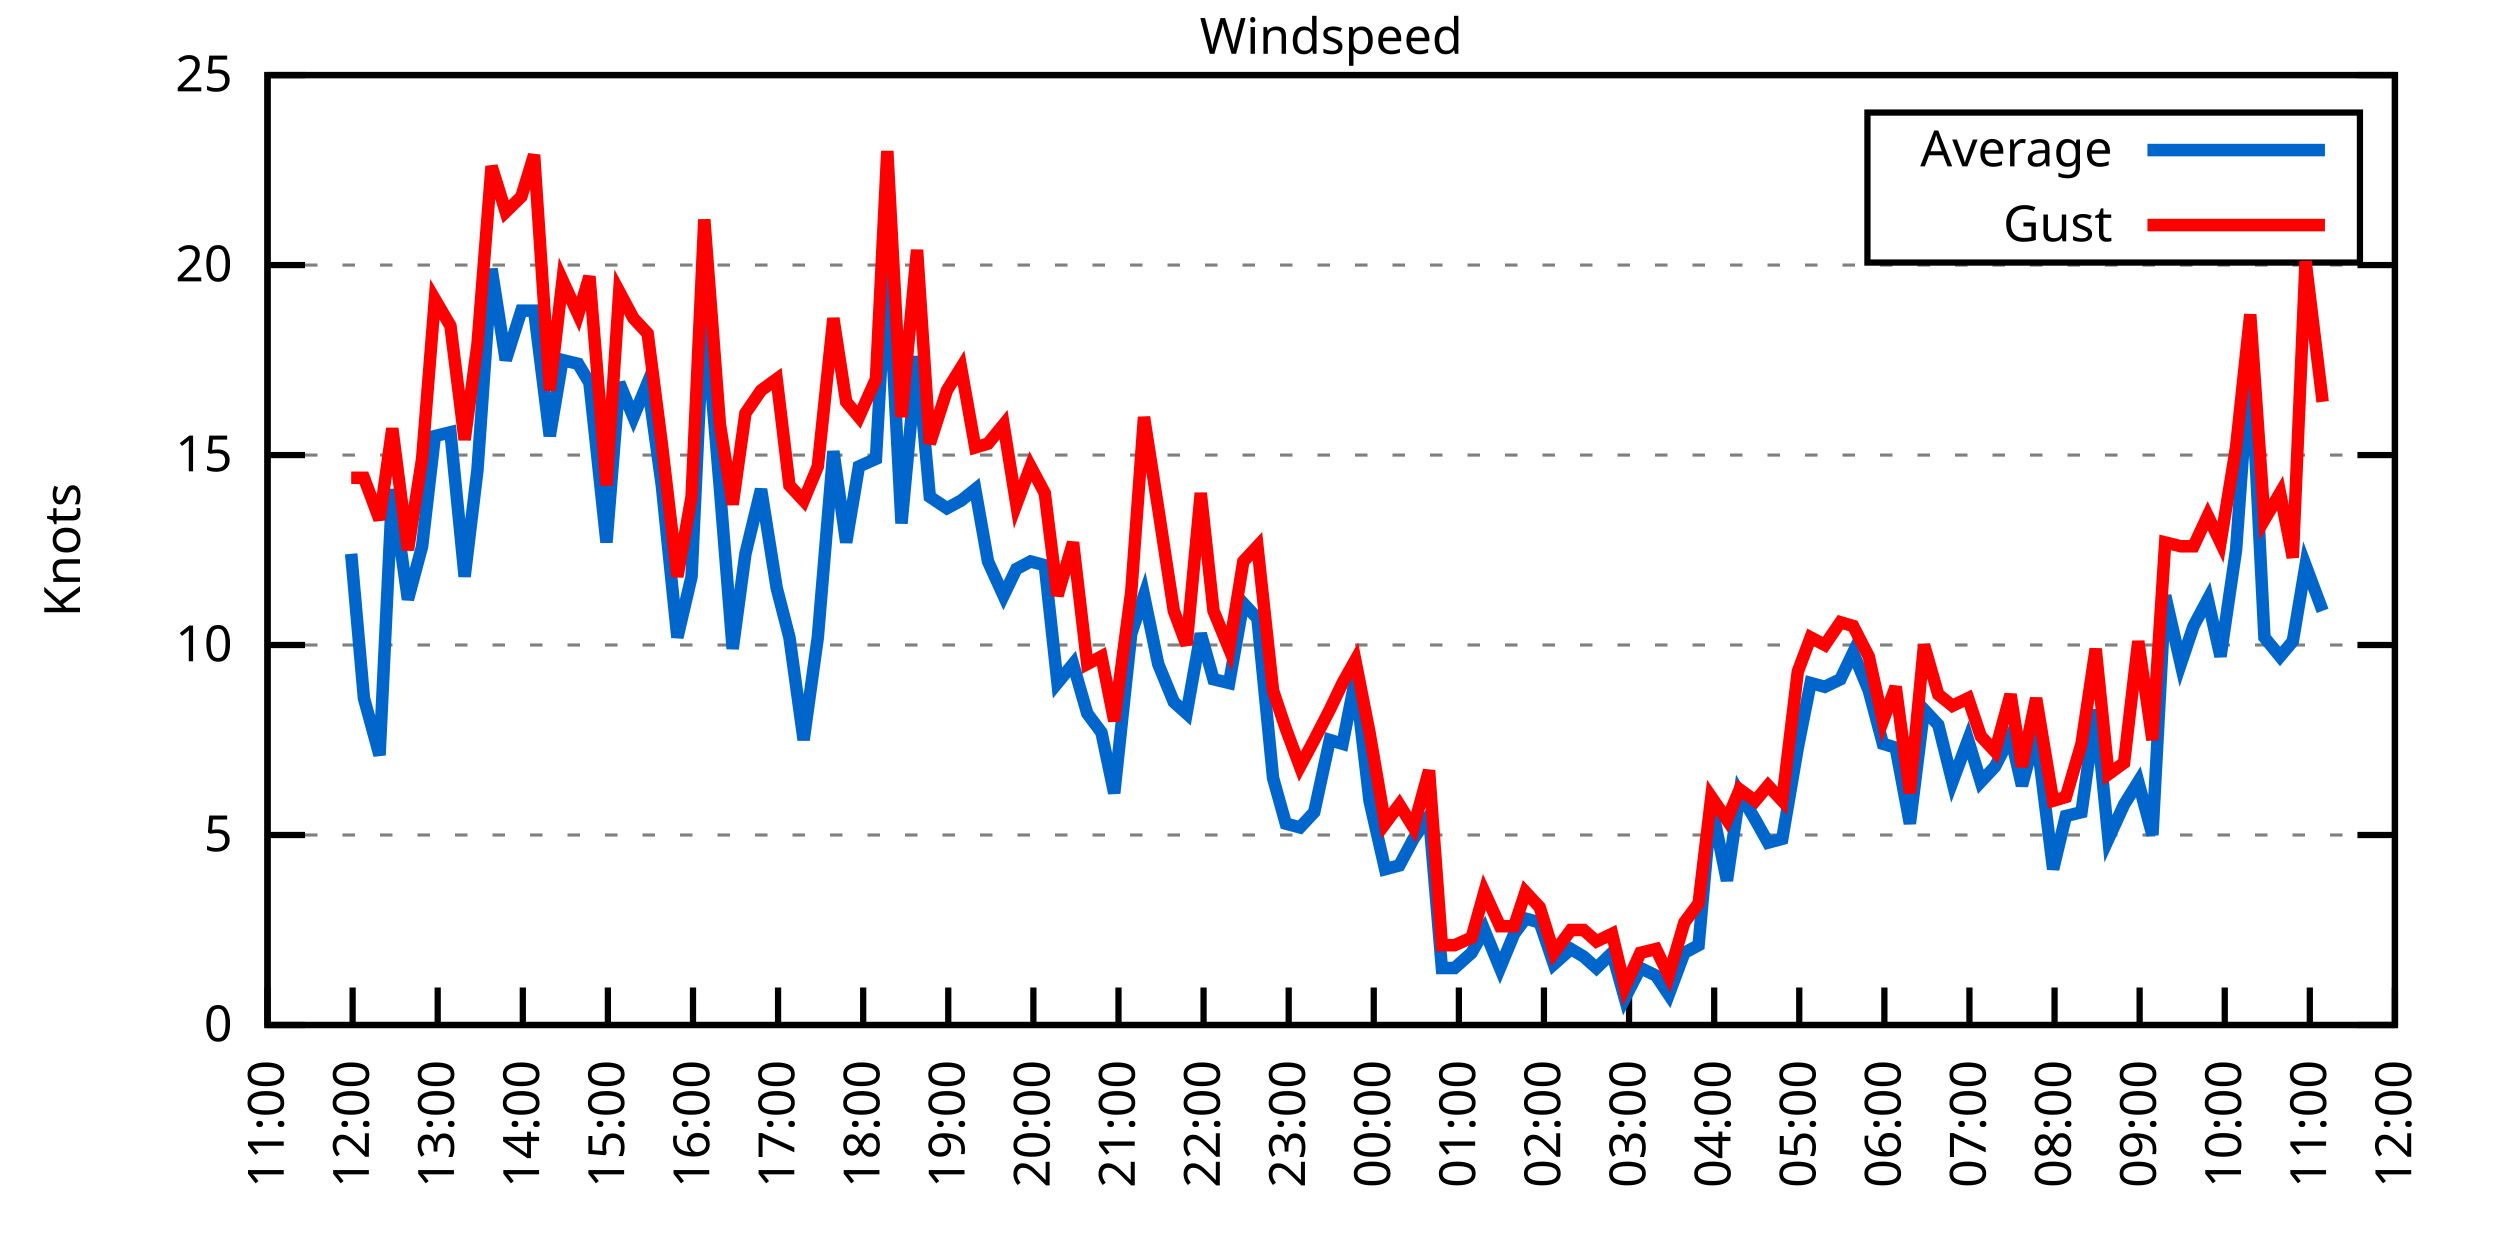
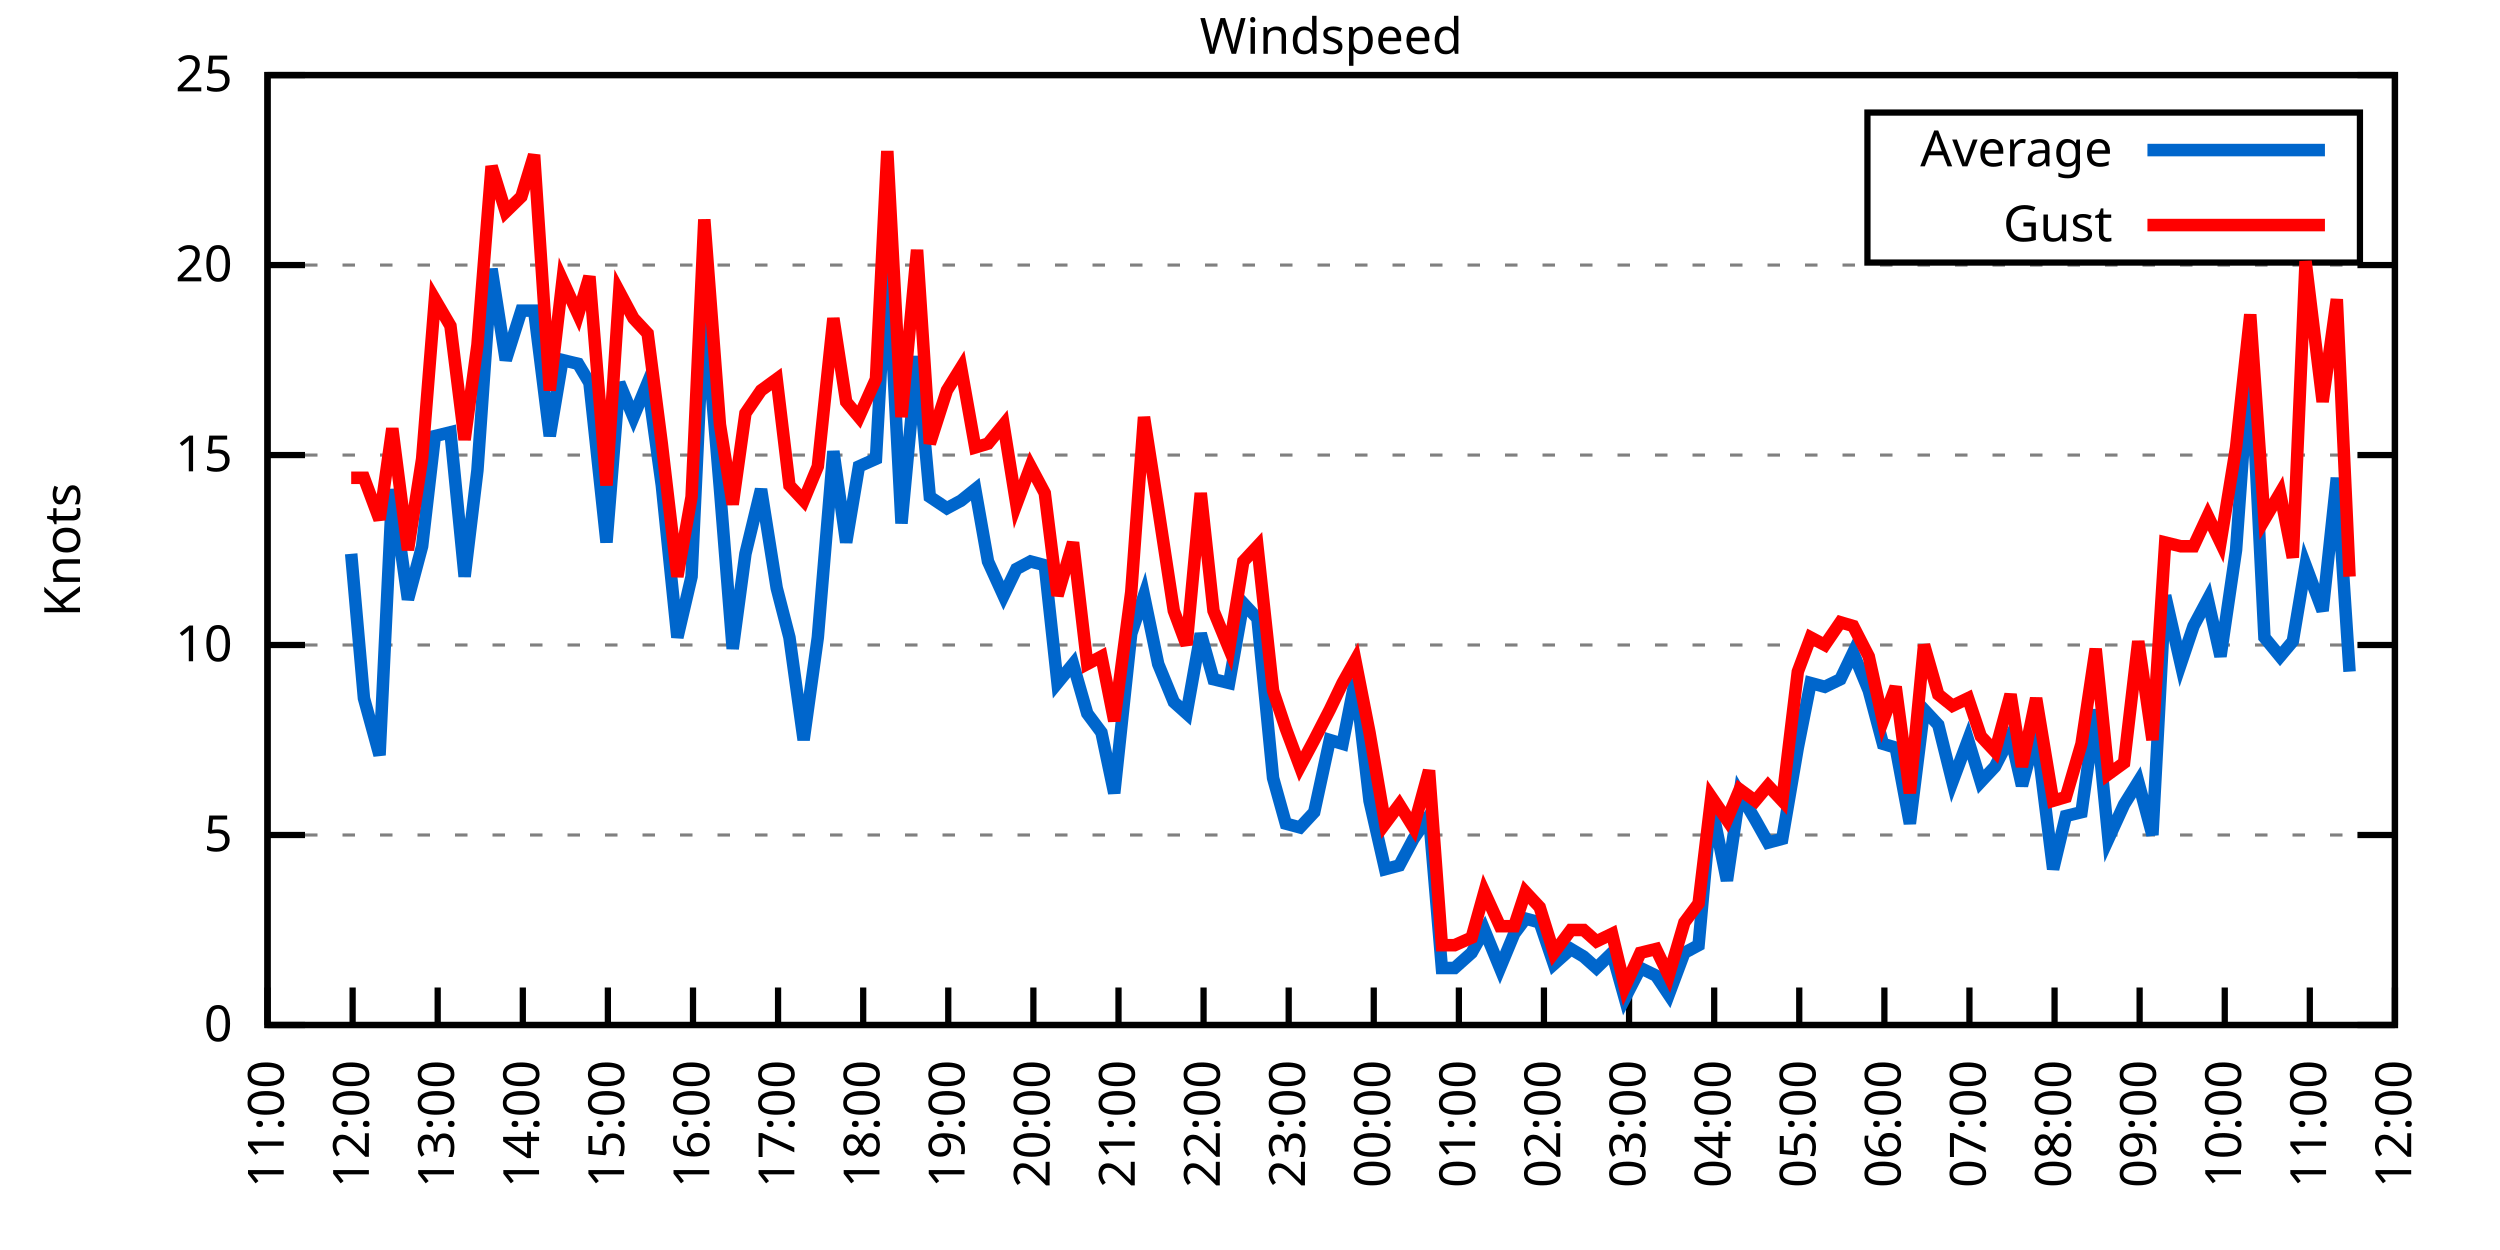
<svg xmlns="http://www.w3.org/2000/svg" xmlns:xlink="http://www.w3.org/1999/xlink" width="400" height="200" viewBox="0 0 400 200">
  <g id="gnuplot_canvas">
    <rect x="0" y="0" width="400" height="200" fill="none" />
    <defs>
      <circle id="gpDot" r="0.5" stroke-width="0.5" stroke="currentColor" />
      <path id="gpPt0" stroke-width="0.333" stroke="currentColor" d="M-1,0 h2 M0,-1 v2" />
      <path id="gpPt1" stroke-width="0.333" stroke="currentColor" d="M-1,-1 L1,1 M1,-1 L-1,1" />
      <path id="gpPt2" stroke-width="0.333" stroke="currentColor" d="M-1,0 L1,0 M0,-1 L0,1 M-1,-1 L1,1 M-1,1 L1,-1" />
      <rect id="gpPt3" stroke-width="0.333" stroke="currentColor" x="-1" y="-1" width="2" height="2" />
      <rect id="gpPt4" stroke-width="0.333" stroke="currentColor" fill="currentColor" x="-1" y="-1" width="2" height="2" />
      <circle id="gpPt5" stroke-width="0.333" stroke="currentColor" cx="0" cy="0" r="1" />
      <use xlink:href="#gpPt5" id="gpPt6" fill="currentColor" stroke="none" />
      <path id="gpPt7" stroke-width="0.333" stroke="currentColor" d="M0,-1.33 L-1.33,0.67 L1.33,0.67 z" />
      <use xlink:href="#gpPt7" id="gpPt8" fill="currentColor" stroke="none" />
      <use xlink:href="#gpPt7" id="gpPt9" stroke="currentColor" transform="rotate(180)" />
      <use xlink:href="#gpPt9" id="gpPt10" fill="currentColor" stroke="none" />
      <use xlink:href="#gpPt3" id="gpPt11" stroke="currentColor" transform="rotate(45)" />
      <use xlink:href="#gpPt11" id="gpPt12" fill="currentColor" stroke="none" />
      <path id="gpPt13" stroke-width="0.333" stroke="currentColor" d="M0,1.330 L1.265,0.411 L0.782,-1.067 L-0.782,-1.076 L-1.265,0.411 z" />
      <use xlink:href="#gpPt13" id="gpPt14" fill="currentColor" stroke="none" />
      <filter id="textbox" filterUnits="objectBoundingBox" x="0" y="0" height="1" width="1">
        <feFlood flood-color="white" flood-opacity="1" result="bgnd" />
        <feComposite in="SourceGraphic" in2="bgnd" operator="atop" />
      </filter>
      <filter id="greybox" filterUnits="objectBoundingBox" x="0" y="0" height="1" width="1">
        <feFlood flood-color="lightgrey" flood-opacity="1" result="grey" />
        <feComposite in="SourceGraphic" in2="grey" operator="atop" />
      </filter>
    </defs>
    <g fill="none" color="white" stroke="currentColor" stroke-width="1.00" stroke-linecap="butt" stroke-linejoin="miter">
</g>
    <g fill="none" color="black" stroke="currentColor" stroke-width="1.00" stroke-linecap="butt" stroke-linejoin="miter">
      <g stroke="none" shape-rendering="crispEdges">
        <polygon fill="rgb(255, 255, 255)" points="42.80,164.00 383.18,164.00 383.18,12.02 42.80,12.02 " />
      </g>
    </g>
    <g fill="none" color="black" stroke="currentColor" stroke-width="1.00" stroke-linecap="butt" stroke-linejoin="miter">
</g>
    <g fill="none" color="black" stroke="black" stroke-width="0.50" stroke-linecap="butt" stroke-linejoin="miter">
</g>
    <g fill="none" color="gray" stroke="currentColor" stroke-width="0.50" stroke-linecap="butt" stroke-linejoin="miter">
      <path stroke="gray" stroke-dasharray="2,4" class="gridline" d="M42.80,164.00 L383.19,164.00  " />
    </g>
    <g fill="none" color="gray" stroke="gray" stroke-width="1.00" stroke-linecap="butt" stroke-linejoin="miter">
</g>
    <g fill="none" color="black" stroke="currentColor" stroke-width="1.00" stroke-linecap="butt" stroke-linejoin="miter">
      <path stroke="black" d="M42.80,164.00 L48.80,164.00 M383.19,164.00 L377.19,164.00  " />
      <g transform="translate(37.20,166.60)" stroke="none" fill="black" font-family="Sans" font-size="8.00" text-anchor="end">
        <text>
          <tspan font-family="Sans"> 0</tspan>
        </text>
      </g>
    </g>
    <g fill="none" color="black" stroke="currentColor" stroke-width="1.00" stroke-linecap="butt" stroke-linejoin="miter">
</g>
    <g fill="none" color="black" stroke="black" stroke-width="0.50" stroke-linecap="butt" stroke-linejoin="miter">
</g>
    <g fill="none" color="gray" stroke="currentColor" stroke-width="0.50" stroke-linecap="butt" stroke-linejoin="miter">
      <path stroke="gray" stroke-dasharray="2,4" class="gridline" d="M42.80,133.60 L383.19,133.60  " />
    </g>
    <g fill="none" color="gray" stroke="gray" stroke-width="1.00" stroke-linecap="butt" stroke-linejoin="miter">
</g>
    <g fill="none" color="black" stroke="currentColor" stroke-width="1.00" stroke-linecap="butt" stroke-linejoin="miter">
      <path stroke="black" d="M42.80,133.60 L48.80,133.60 M383.19,133.60 L377.19,133.60  " />
      <g transform="translate(37.20,136.20)" stroke="none" fill="black" font-family="Sans" font-size="8.00" text-anchor="end">
        <text>
          <tspan font-family="Sans"> 5</tspan>
        </text>
      </g>
    </g>
    <g fill="none" color="black" stroke="currentColor" stroke-width="1.00" stroke-linecap="butt" stroke-linejoin="miter">
</g>
    <g fill="none" color="black" stroke="black" stroke-width="0.50" stroke-linecap="butt" stroke-linejoin="miter">
</g>
    <g fill="none" color="gray" stroke="currentColor" stroke-width="0.50" stroke-linecap="butt" stroke-linejoin="miter">
      <path stroke="gray" stroke-dasharray="2,4" class="gridline" d="M42.80,103.20 L383.19,103.20  " />
    </g>
    <g fill="none" color="gray" stroke="gray" stroke-width="1.00" stroke-linecap="butt" stroke-linejoin="miter">
</g>
    <g fill="none" color="black" stroke="currentColor" stroke-width="1.00" stroke-linecap="butt" stroke-linejoin="miter">
      <path stroke="black" d="M42.80,103.20 L48.80,103.20 M383.19,103.20 L377.19,103.20  " />
      <g transform="translate(37.20,105.80)" stroke="none" fill="black" font-family="Sans" font-size="8.00" text-anchor="end">
        <text>
          <tspan font-family="Sans"> 10</tspan>
        </text>
      </g>
    </g>
    <g fill="none" color="black" stroke="currentColor" stroke-width="1.00" stroke-linecap="butt" stroke-linejoin="miter">
</g>
    <g fill="none" color="black" stroke="black" stroke-width="0.50" stroke-linecap="butt" stroke-linejoin="miter">
</g>
    <g fill="none" color="gray" stroke="currentColor" stroke-width="0.50" stroke-linecap="butt" stroke-linejoin="miter">
      <path stroke="gray" stroke-dasharray="2,4" class="gridline" d="M42.80,72.81 L383.19,72.81  " />
    </g>
    <g fill="none" color="gray" stroke="gray" stroke-width="1.00" stroke-linecap="butt" stroke-linejoin="miter">
</g>
    <g fill="none" color="black" stroke="currentColor" stroke-width="1.00" stroke-linecap="butt" stroke-linejoin="miter">
      <path stroke="black" d="M42.80,72.81 L48.80,72.81 M383.19,72.81 L377.19,72.81  " />
      <g transform="translate(37.20,75.41)" stroke="none" fill="black" font-family="Sans" font-size="8.00" text-anchor="end">
        <text>
          <tspan font-family="Sans"> 15</tspan>
        </text>
      </g>
    </g>
    <g fill="none" color="black" stroke="currentColor" stroke-width="1.00" stroke-linecap="butt" stroke-linejoin="miter">
</g>
    <g fill="none" color="black" stroke="black" stroke-width="0.50" stroke-linecap="butt" stroke-linejoin="miter">
</g>
    <g fill="none" color="gray" stroke="currentColor" stroke-width="0.50" stroke-linecap="butt" stroke-linejoin="miter">
      <path stroke="gray" stroke-dasharray="2,4" class="gridline" d="M42.80,42.41 L383.19,42.41  " />
    </g>
    <g fill="none" color="gray" stroke="gray" stroke-width="1.00" stroke-linecap="butt" stroke-linejoin="miter">
</g>
    <g fill="none" color="black" stroke="currentColor" stroke-width="1.00" stroke-linecap="butt" stroke-linejoin="miter">
      <path stroke="black" d="M42.80,42.41 L48.80,42.41 M383.19,42.41 L377.19,42.41  " />
      <g transform="translate(37.20,45.01)" stroke="none" fill="black" font-family="Sans" font-size="8.00" text-anchor="end">
        <text>
          <tspan font-family="Sans"> 20</tspan>
        </text>
      </g>
    </g>
    <g fill="none" color="black" stroke="currentColor" stroke-width="1.00" stroke-linecap="butt" stroke-linejoin="miter">
</g>
    <g fill="none" color="black" stroke="black" stroke-width="0.50" stroke-linecap="butt" stroke-linejoin="miter">
</g>
    <g fill="none" color="gray" stroke="currentColor" stroke-width="0.50" stroke-linecap="butt" stroke-linejoin="miter">
      <path stroke="gray" stroke-dasharray="2,4" class="gridline" d="M42.80,12.01 L383.19,12.01  " />
    </g>
    <g fill="none" color="gray" stroke="gray" stroke-width="1.00" stroke-linecap="butt" stroke-linejoin="miter">
</g>
    <g fill="none" color="black" stroke="currentColor" stroke-width="1.00" stroke-linecap="butt" stroke-linejoin="miter">
      <path stroke="black" d="M42.80,12.01 L48.80,12.01 M383.19,12.01 L377.19,12.01  " />
      <g transform="translate(37.20,14.61)" stroke="none" fill="black" font-family="Sans" font-size="8.00" text-anchor="end">
        <text>
          <tspan font-family="Sans"> 25</tspan>
        </text>
      </g>
    </g>
    <g fill="none" color="black" stroke="currentColor" stroke-width="1.00" stroke-linecap="butt" stroke-linejoin="miter">
      <path stroke="black" d="M42.80,164.00 L42.80,158.00  " />
      <g transform="translate(45.40,169.60) rotate(270.00)" stroke="none" fill="black" font-family="Sans" font-size="8.00" text-anchor="end">
        <text>
          <tspan font-family="Sans">11:00</tspan>
        </text>
      </g>
    </g>
    <g fill="none" color="black" stroke="currentColor" stroke-width="1.00" stroke-linecap="butt" stroke-linejoin="miter">
      <path stroke="black" d="M56.42,164.00 L56.42,158.00  " />
      <g transform="translate(59.02,169.60) rotate(270.00)" stroke="none" fill="black" font-family="Sans" font-size="8.00" text-anchor="end">
        <text>
          <tspan font-family="Sans">12:00</tspan>
        </text>
      </g>
    </g>
    <g fill="none" color="black" stroke="currentColor" stroke-width="1.00" stroke-linecap="butt" stroke-linejoin="miter">
      <path stroke="black" d="M70.03,164.00 L70.03,158.00  " />
      <g transform="translate(72.63,169.60) rotate(270.00)" stroke="none" fill="black" font-family="Sans" font-size="8.00" text-anchor="end">
        <text>
          <tspan font-family="Sans">13:00</tspan>
        </text>
      </g>
    </g>
    <g fill="none" color="black" stroke="currentColor" stroke-width="1.00" stroke-linecap="butt" stroke-linejoin="miter">
      <path stroke="black" d="M83.65,164.00 L83.65,158.00  " />
      <g transform="translate(86.25,169.60) rotate(270.00)" stroke="none" fill="black" font-family="Sans" font-size="8.00" text-anchor="end">
        <text>
          <tspan font-family="Sans">14:00</tspan>
        </text>
      </g>
    </g>
    <g fill="none" color="black" stroke="currentColor" stroke-width="1.00" stroke-linecap="butt" stroke-linejoin="miter">
      <path stroke="black" d="M97.26,164.00 L97.26,158.00  " />
      <g transform="translate(99.86,169.60) rotate(270.00)" stroke="none" fill="black" font-family="Sans" font-size="8.00" text-anchor="end">
        <text>
          <tspan font-family="Sans">15:00</tspan>
        </text>
      </g>
    </g>
    <g fill="none" color="black" stroke="currentColor" stroke-width="1.00" stroke-linecap="butt" stroke-linejoin="miter">
      <path stroke="black" d="M110.88,164.00 L110.88,158.00  " />
      <g transform="translate(113.48,169.60) rotate(270.00)" stroke="none" fill="black" font-family="Sans" font-size="8.00" text-anchor="end">
        <text>
          <tspan font-family="Sans">16:00</tspan>
        </text>
      </g>
    </g>
    <g fill="none" color="black" stroke="currentColor" stroke-width="1.00" stroke-linecap="butt" stroke-linejoin="miter">
      <path stroke="black" d="M124.49,164.00 L124.49,158.00  " />
      <g transform="translate(127.09,169.60) rotate(270.00)" stroke="none" fill="black" font-family="Sans" font-size="8.00" text-anchor="end">
        <text>
          <tspan font-family="Sans">17:00</tspan>
        </text>
      </g>
    </g>
    <g fill="none" color="black" stroke="currentColor" stroke-width="1.00" stroke-linecap="butt" stroke-linejoin="miter">
      <path stroke="black" d="M138.11,164.00 L138.11,158.00  " />
      <g transform="translate(140.71,169.60) rotate(270.00)" stroke="none" fill="black" font-family="Sans" font-size="8.00" text-anchor="end">
        <text>
          <tspan font-family="Sans">18:00</tspan>
        </text>
      </g>
    </g>
    <g fill="none" color="black" stroke="currentColor" stroke-width="1.00" stroke-linecap="butt" stroke-linejoin="miter">
      <path stroke="black" d="M151.72,164.00 L151.72,158.00  " />
      <g transform="translate(154.32,169.60) rotate(270.00)" stroke="none" fill="black" font-family="Sans" font-size="8.00" text-anchor="end">
        <text>
          <tspan font-family="Sans">19:00</tspan>
        </text>
      </g>
    </g>
    <g fill="none" color="black" stroke="currentColor" stroke-width="1.00" stroke-linecap="butt" stroke-linejoin="miter">
      <path stroke="black" d="M165.34,164.00 L165.34,158.00  " />
      <g transform="translate(167.94,169.60) rotate(270.00)" stroke="none" fill="black" font-family="Sans" font-size="8.00" text-anchor="end">
        <text>
          <tspan font-family="Sans">20:00</tspan>
        </text>
      </g>
    </g>
    <g fill="none" color="black" stroke="currentColor" stroke-width="1.00" stroke-linecap="butt" stroke-linejoin="miter">
      <path stroke="black" d="M178.96,164.00 L178.96,158.00  " />
      <g transform="translate(181.56,169.60) rotate(270.00)" stroke="none" fill="black" font-family="Sans" font-size="8.00" text-anchor="end">
        <text>
          <tspan font-family="Sans">21:00</tspan>
        </text>
      </g>
    </g>
    <g fill="none" color="black" stroke="currentColor" stroke-width="1.00" stroke-linecap="butt" stroke-linejoin="miter">
      <path stroke="black" d="M192.57,164.00 L192.57,158.00  " />
      <g transform="translate(195.17,169.60) rotate(270.00)" stroke="none" fill="black" font-family="Sans" font-size="8.00" text-anchor="end">
        <text>
          <tspan font-family="Sans">22:00</tspan>
        </text>
      </g>
    </g>
    <g fill="none" color="black" stroke="currentColor" stroke-width="1.00" stroke-linecap="butt" stroke-linejoin="miter">
      <path stroke="black" d="M206.19,164.00 L206.19,158.00  " />
      <g transform="translate(208.79,169.60) rotate(270.00)" stroke="none" fill="black" font-family="Sans" font-size="8.00" text-anchor="end">
        <text>
          <tspan font-family="Sans">23:00</tspan>
        </text>
      </g>
    </g>
    <g fill="none" color="black" stroke="currentColor" stroke-width="1.00" stroke-linecap="butt" stroke-linejoin="miter">
      <path stroke="black" d="M219.80,164.00 L219.80,158.00  " />
      <g transform="translate(222.40,169.60) rotate(270.00)" stroke="none" fill="black" font-family="Sans" font-size="8.00" text-anchor="end">
        <text>
          <tspan font-family="Sans">00:00</tspan>
        </text>
      </g>
    </g>
    <g fill="none" color="black" stroke="currentColor" stroke-width="1.00" stroke-linecap="butt" stroke-linejoin="miter">
      <path stroke="black" d="M233.42,164.00 L233.42,158.00  " />
      <g transform="translate(236.02,169.60) rotate(270.00)" stroke="none" fill="black" font-family="Sans" font-size="8.00" text-anchor="end">
        <text>
          <tspan font-family="Sans">01:00</tspan>
        </text>
      </g>
    </g>
    <g fill="none" color="black" stroke="currentColor" stroke-width="1.00" stroke-linecap="butt" stroke-linejoin="miter">
      <path stroke="black" d="M247.03,164.00 L247.03,158.00  " />
      <g transform="translate(249.63,169.60) rotate(270.00)" stroke="none" fill="black" font-family="Sans" font-size="8.00" text-anchor="end">
        <text>
          <tspan font-family="Sans">02:00</tspan>
        </text>
      </g>
    </g>
    <g fill="none" color="black" stroke="currentColor" stroke-width="1.00" stroke-linecap="butt" stroke-linejoin="miter">
      <path stroke="black" d="M260.65,164.00 L260.65,158.00  " />
      <g transform="translate(263.25,169.60) rotate(270.00)" stroke="none" fill="black" font-family="Sans" font-size="8.00" text-anchor="end">
        <text>
          <tspan font-family="Sans">03:00</tspan>
        </text>
      </g>
    </g>
    <g fill="none" color="black" stroke="currentColor" stroke-width="1.00" stroke-linecap="butt" stroke-linejoin="miter">
      <path stroke="black" d="M274.27,164.00 L274.27,158.00  " />
      <g transform="translate(276.87,169.60) rotate(270.00)" stroke="none" fill="black" font-family="Sans" font-size="8.00" text-anchor="end">
        <text>
          <tspan font-family="Sans">04:00</tspan>
        </text>
      </g>
    </g>
    <g fill="none" color="black" stroke="currentColor" stroke-width="1.00" stroke-linecap="butt" stroke-linejoin="miter">
      <path stroke="black" d="M287.88,164.00 L287.88,158.00  " />
      <g transform="translate(290.48,169.60) rotate(270.00)" stroke="none" fill="black" font-family="Sans" font-size="8.00" text-anchor="end">
        <text>
          <tspan font-family="Sans">05:00</tspan>
        </text>
      </g>
    </g>
    <g fill="none" color="black" stroke="currentColor" stroke-width="1.00" stroke-linecap="butt" stroke-linejoin="miter">
      <path stroke="black" d="M301.50,164.00 L301.50,158.00  " />
      <g transform="translate(304.10,169.60) rotate(270.00)" stroke="none" fill="black" font-family="Sans" font-size="8.00" text-anchor="end">
        <text>
          <tspan font-family="Sans">06:00</tspan>
        </text>
      </g>
    </g>
    <g fill="none" color="black" stroke="currentColor" stroke-width="1.00" stroke-linecap="butt" stroke-linejoin="miter">
      <path stroke="black" d="M315.11,164.00 L315.11,158.00  " />
      <g transform="translate(317.71,169.60) rotate(270.00)" stroke="none" fill="black" font-family="Sans" font-size="8.00" text-anchor="end">
        <text>
          <tspan font-family="Sans">07:00</tspan>
        </text>
      </g>
    </g>
    <g fill="none" color="black" stroke="currentColor" stroke-width="1.00" stroke-linecap="butt" stroke-linejoin="miter">
      <path stroke="black" d="M328.73,164.00 L328.73,158.00  " />
      <g transform="translate(331.33,169.60) rotate(270.00)" stroke="none" fill="black" font-family="Sans" font-size="8.00" text-anchor="end">
        <text>
          <tspan font-family="Sans">08:00</tspan>
        </text>
      </g>
    </g>
    <g fill="none" color="black" stroke="currentColor" stroke-width="1.00" stroke-linecap="butt" stroke-linejoin="miter">
      <path stroke="black" d="M342.34,164.00 L342.34,158.00  " />
      <g transform="translate(344.94,169.60) rotate(270.00)" stroke="none" fill="black" font-family="Sans" font-size="8.00" text-anchor="end">
        <text>
          <tspan font-family="Sans">09:00</tspan>
        </text>
      </g>
    </g>
    <g fill="none" color="black" stroke="currentColor" stroke-width="1.00" stroke-linecap="butt" stroke-linejoin="miter">
      <path stroke="black" d="M355.96,164.00 L355.96,158.00  " />
      <g transform="translate(358.56,169.60) rotate(270.00)" stroke="none" fill="black" font-family="Sans" font-size="8.00" text-anchor="end">
        <text>
          <tspan font-family="Sans">10:00</tspan>
        </text>
      </g>
    </g>
    <g fill="none" color="black" stroke="currentColor" stroke-width="1.00" stroke-linecap="butt" stroke-linejoin="miter">
      <path stroke="black" d="M369.57,164.00 L369.57,158.00  " />
      <g transform="translate(372.17,169.60) rotate(270.00)" stroke="none" fill="black" font-family="Sans" font-size="8.00" text-anchor="end">
        <text>
          <tspan font-family="Sans">11:00</tspan>
        </text>
      </g>
    </g>
    <g fill="none" color="black" stroke="currentColor" stroke-width="1.00" stroke-linecap="butt" stroke-linejoin="miter">
      <path stroke="black" d="M383.19,164.00 L383.19,158.00  " />
      <g transform="translate(385.79,169.60) rotate(270.00)" stroke="none" fill="black" font-family="Sans" font-size="8.00" text-anchor="end">
        <text>
          <tspan font-family="Sans">12:00</tspan>
        </text>
      </g>
    </g>
    <g fill="none" color="black" stroke="currentColor" stroke-width="1.00" stroke-linecap="butt" stroke-linejoin="miter">
</g>
    <g fill="none" color="black" stroke="currentColor" stroke-width="1.00" stroke-linecap="butt" stroke-linejoin="miter">
      <path stroke="black" d="M42.80,12.01 L42.80,164.00 L383.19,164.00 L383.19,12.01 L42.80,12.01 Z  " />
    </g>
    <g fill="none" color="black" stroke="currentColor" stroke-width="1.00" stroke-linecap="butt" stroke-linejoin="miter">
</g>
    <g fill="none" color="black" stroke="currentColor" stroke-width="1.00" stroke-linecap="butt" stroke-linejoin="miter">
      <path stroke="black" d="M298.79,42.01 L298.79,18.01 L377.59,18.01 L377.59,42.01 L298.79,42.01 Z  " />
    </g>
    <g id="Windspeed_plot_1">
      <g fill="none" color="white" stroke="black" stroke-width="2.00" stroke-linecap="butt" stroke-linejoin="miter">
</g>
      <g fill="none" color="black" stroke="currentColor" stroke-width="2.00" stroke-linecap="butt" stroke-linejoin="miter">
        <g transform="translate(337.99,26.61)" stroke="none" fill="black" font-family="Sans" font-size="8.00" text-anchor="end">
          <text>
            <tspan font-family="Sans">Average</tspan>
          </text>
        </g>
      </g>
      <g fill="none" color="black" stroke="currentColor" stroke-width="2.00" stroke-linecap="butt" stroke-linejoin="miter">
-         <path stroke="rgb(  0, 102, 204)" d="M343.59,24.01 L371.99,24.01 M56.19,88.61 L58.23,111.72 L60.73,120.83 L62.77,78.28 L65.27,95.91 L67.54,87.40   L69.58,69.77 L72.07,69.16 L74.34,92.26 L76.39,75.24 L78.65,43.02 L80.92,57.61 L83.42,49.70 L85.46,49.70   L87.96,69.77 L90.00,57.61 L92.50,58.21 L94.31,61.25 L97.04,86.79 L99.08,61.25 L101.35,66.73 L103.62,61.25   L105.89,77.67 L108.38,101.99 L110.65,92.26 L112.69,48.49 L115.19,78.28 L117.23,103.81 L119.27,88.61 L121.77,78.28   L124.27,94.08 L126.31,101.99 L128.58,118.40 L130.85,101.99 L133.34,72.20 L135.39,86.79 L137.43,74.63 L140.15,73.41   L141.97,40.58 L144.24,83.75 L146.73,57.00 L148.77,79.49 L151.50,81.32 L153.77,80.10 L156.04,78.28 L158.08,89.83   L160.57,95.30 L162.62,91.04 L164.89,89.83 L167.16,90.44 L169.20,109.28 L171.69,106.24 L173.96,114.15 L176.23,117.19   L178.28,126.91 L181.00,101.38 L183.04,95.30 L185.31,106.24 L187.81,112.32 L189.85,114.15 L192.12,101.38 L194.16,108.68   L196.66,109.28 L198.93,96.52 L201.19,98.95 L203.69,124.48 L205.73,131.78 L208.00,132.39 L210.27,129.95 L212.77,118.40   L214.81,119.01 L216.85,108.68 L219.12,128.13 L221.62,139.07 L223.89,138.47 L226.16,134.21 L228.65,130.56 L230.70,154.88   L232.74,154.88 L235.46,152.45 L237.50,148.80 L240.00,154.88 L242.27,149.41 L244.08,146.98 L246.35,147.59 L248.62,154.27   L251.35,151.84 L253.39,153.06 L255.43,154.88 L257.93,152.45 L259.97,159.74 L262.47,154.88 L264.96,156.10 L267.00,159.14   L269.50,152.45 L271.77,151.23 L273.81,128.74 L276.31,140.90 L278.35,126.91 L280.85,131.17 L282.89,134.82 L285.16,134.21   L287.65,119.62 L289.70,109.28 L291.97,109.89 L294.46,108.68 L296.50,104.42 L299.00,110.50 L301.27,119.01 L303.31,119.62   L305.58,131.78 L307.85,113.54 L310.12,115.97 L312.39,125.09 L314.89,118.40 L316.93,125.09 L319.20,122.66 L321.69,117.80   L323.51,125.70 L325.78,117.19 L328.50,139.07 L330.54,130.56 L333.04,129.95 L335.31,113.54 L337.35,134.21 L339.85,128.74   L342.12,125.09 L344.39,133.60 L346.43,95.30 L348.92,106.24 L350.97,100.16 L353.24,95.91 L355.28,105.03 L357.77,88.00   L360.04,56.39 L362.31,101.99 L364.81,105.03 L366.85,102.60 L368.89,90.44 L371.62,97.73  " />
+         <path stroke="rgb(  0, 102, 204)" d="M343.59,24.01 L371.99,24.01 M56.19,88.61 L58.23,111.72 L60.73,120.83 L62.77,78.28 L65.27,95.91 L67.54,87.40   L69.58,69.77 L72.07,69.16 L74.34,92.26 L76.39,75.24 L78.65,43.02 L80.92,57.61 L83.42,49.70 L85.46,49.70   L87.96,69.77 L90.00,57.61 L92.50,58.21 L94.31,61.25 L97.04,86.79 L99.08,61.25 L101.35,66.73 L103.62,61.25   L105.89,77.67 L108.38,101.99 L110.65,92.26 L112.69,48.49 L115.19,78.28 L117.23,103.81 L119.27,88.61 L121.77,78.28   L124.27,94.08 L126.31,101.99 L128.58,118.40 L130.85,101.99 L133.34,72.20 L135.39,86.79 L137.43,74.63 L140.15,73.41   L141.97,40.58 L144.24,83.75 L146.73,57.00 L148.77,79.49 L151.50,81.32 L153.77,80.10 L156.04,78.28 L158.08,89.83   L160.57,95.30 L162.62,91.04 L164.89,89.83 L167.16,90.44 L169.20,109.28 L171.69,106.24 L173.96,114.15 L176.23,117.19   L178.28,126.91 L181.00,101.38 L183.04,95.30 L185.31,106.24 L187.81,112.32 L189.85,114.15 L192.12,101.38 L194.16,108.68   L196.66,109.28 L198.93,96.52 L201.19,98.95 L203.69,124.48 L205.73,131.78 L208.00,132.39 L210.27,129.95 L212.77,118.40   L214.81,119.01 L216.85,108.68 L219.12,128.13 L221.62,139.07 L223.89,138.47 L226.16,134.21 L228.65,130.56 L230.70,154.88   L232.74,154.88 L235.46,152.45 L237.50,148.80 L240.00,154.88 L242.27,149.41 L244.08,146.98 L246.35,147.59 L248.62,154.27   L251.35,151.84 L253.39,153.06 L255.43,154.88 L257.93,152.45 L259.97,159.74 L262.47,154.88 L264.96,156.10 L267.00,159.14   L269.50,152.45 L271.77,151.23 L273.81,128.74 L276.31,140.90 L278.35,126.91 L280.85,131.17 L282.89,134.82 L285.16,134.21   L287.65,119.62 L289.70,109.28 L291.97,109.89 L294.46,108.68 L296.50,104.42 L299.00,110.50 L301.27,119.01 L303.31,119.62   L305.58,131.78 L307.85,113.54 L310.12,115.97 L312.39,125.09 L314.89,118.40 L316.93,125.09 L319.20,122.66 L321.69,117.80   L323.51,125.70 L325.78,117.19 L328.50,139.07 L330.54,130.56 L333.04,129.95 L335.31,113.54 L337.35,134.21 L339.85,128.74   L342.12,125.09 L344.39,133.60 L346.43,95.30 L348.92,106.24 L350.97,100.16 L353.24,95.91 L355.28,105.03 L357.77,88.00   L360.04,56.39 L362.31,101.99 L364.81,105.03 L366.85,102.60 L368.89,90.44 L371.62,97.73 L373.89,76.45 L375.93,107.46    " />
      </g>
    </g>
    <g id="Windspeed_plot_2">
      <g fill="none" color="black" stroke="currentColor" stroke-width="2.00" stroke-linecap="butt" stroke-linejoin="miter">
        <g transform="translate(337.99,38.61)" stroke="none" fill="black" font-family="Sans" font-size="8.00" text-anchor="end">
          <text>
            <tspan font-family="Sans">Gust</tspan>
          </text>
        </g>
      </g>
      <g fill="none" color="black" stroke="currentColor" stroke-width="2.00" stroke-linecap="butt" stroke-linejoin="miter">
-         <path stroke="rgb(255,   0,   0)" d="M343.59,36.01 L371.99,36.01 M56.19,76.45 L58.23,76.45 L60.73,83.14 L62.77,68.55 L65.27,88.00 L67.54,73.41   L69.58,47.88 L72.07,52.14 L74.34,70.37 L76.39,55.18 L78.65,26.60 L80.92,33.90 L83.42,31.46 L85.46,24.78   L87.96,62.47 L90.00,44.84 L92.50,50.31 L94.31,44.23 L97.04,77.67 L99.08,46.66 L101.35,50.92 L103.62,53.35   L105.89,70.98 L108.38,92.26 L110.65,79.49 L112.69,35.11 L115.19,67.94 L117.23,80.71 L119.27,66.12 L121.77,62.47   L124.27,60.65 L126.31,77.67 L128.58,80.10 L130.85,74.63 L133.34,50.92 L135.39,64.29 L137.43,66.73 L140.15,60.65   L141.97,24.17 L144.24,66.73 L146.73,39.98 L148.77,70.98 L151.50,62.47 L153.77,58.82 L156.04,71.59 L158.08,70.98   L160.57,67.94 L162.62,80.71 L164.89,74.63 L167.16,78.89 L169.20,95.30 L171.69,86.79 L173.96,106.24 L176.23,105.03   L178.28,115.36 L181.00,94.69 L183.04,66.73 L185.31,81.32 L187.81,97.73 L189.85,103.20 L192.12,78.89 L194.16,97.73   L196.66,103.81 L198.93,89.83 L201.19,87.40 L203.69,110.50 L205.73,116.58 L208.00,122.66 L210.27,118.40 L212.77,113.54   L214.81,109.28 L216.85,105.64 L219.12,117.19 L221.62,131.78 L223.89,128.74 L226.16,132.39 L228.65,123.27 L230.70,151.23   L232.74,151.23 L235.46,150.02 L237.50,142.72 L240.00,148.19 L242.27,148.19 L244.08,142.72 L246.35,145.15 L248.62,152.45   L251.35,148.80 L253.39,148.80 L255.43,150.62 L257.93,149.41 L259.97,157.92 L262.47,152.45 L264.96,151.84 L267.00,156.10   L269.50,147.59 L271.77,144.55 L273.81,127.52 L276.31,131.17 L278.35,126.31 L280.85,128.13 L282.89,125.70 L285.16,128.13   L287.65,107.46 L289.70,101.99 L291.97,103.20 L294.46,99.56 L296.50,100.16 L299.00,105.03 L301.27,115.36 L303.31,109.89   L305.58,126.91 L307.85,103.20 L310.12,111.11 L312.39,112.93 L314.89,111.72 L316.93,117.80 L319.20,120.23 L321.69,111.11   L323.51,122.66 L325.78,111.72 L328.50,128.13 L330.54,127.52 L333.04,119.01 L335.31,103.81 L337.35,123.87 L339.85,122.05   L342.12,102.60 L344.39,118.40 L346.43,86.79 L348.92,87.40 L350.97,87.40 L353.24,82.53 L355.28,86.79 L357.77,71.59   L360.04,50.31 L362.31,83.14 L364.81,78.89 L366.85,89.22 L368.89,41.80 L371.62,64.29  " />
+         <path stroke="rgb(255,   0,   0)" d="M343.59,36.01 L371.99,36.01 M56.19,76.45 L58.23,76.45 L60.73,83.14 L62.77,68.55 L65.27,88.00 L67.54,73.41   L69.58,47.88 L72.07,52.14 L74.34,70.37 L76.39,55.18 L78.65,26.60 L80.92,33.90 L83.42,31.46 L85.46,24.78   L87.96,62.47 L90.00,44.84 L92.50,50.31 L94.31,44.23 L97.04,77.67 L99.08,46.66 L101.35,50.92 L103.62,53.35   L105.89,70.98 L108.38,92.26 L110.65,79.49 L112.69,35.11 L115.19,67.94 L117.23,80.71 L119.27,66.12 L121.77,62.47   L124.27,60.65 L126.31,77.67 L128.58,80.10 L130.85,74.63 L133.34,50.92 L135.39,64.29 L137.43,66.73 L140.15,60.65   L141.97,24.17 L144.24,66.73 L146.73,39.98 L148.77,70.98 L151.50,62.47 L153.77,58.82 L156.04,71.59 L158.08,70.98   L160.57,67.94 L162.62,80.71 L164.89,74.63 L167.16,78.89 L169.20,95.30 L171.69,86.79 L173.96,106.24 L176.23,105.03   L178.28,115.36 L181.00,94.69 L183.04,66.73 L185.31,81.32 L187.81,97.73 L189.85,103.20 L192.12,78.89 L194.16,97.73   L196.66,103.81 L198.93,89.83 L201.19,87.40 L203.69,110.50 L205.73,116.58 L208.00,122.66 L210.27,118.40 L212.77,113.54   L214.81,109.28 L216.85,105.64 L219.12,117.19 L221.62,131.78 L223.89,128.74 L226.16,132.39 L228.65,123.27 L230.70,151.23   L232.74,151.23 L235.46,150.02 L237.50,142.72 L240.00,148.19 L242.27,148.19 L244.08,142.72 L246.35,145.15 L248.62,152.45   L251.35,148.80 L253.39,148.80 L255.43,150.62 L257.93,149.41 L259.97,157.92 L262.47,152.45 L264.96,151.84 L267.00,156.10   L269.50,147.59 L271.77,144.55 L273.81,127.52 L276.31,131.17 L278.35,126.31 L280.85,128.13 L282.89,125.70 L285.16,128.13   L287.65,107.46 L289.70,101.99 L291.97,103.20 L294.46,99.56 L296.50,100.16 L299.00,105.03 L301.27,115.36 L303.31,109.89   L305.58,126.91 L307.85,103.20 L310.12,111.11 L312.39,112.93 L314.89,111.72 L316.93,117.80 L319.20,120.23 L321.69,111.11   L323.51,122.66 L325.78,111.72 L328.50,128.13 L330.54,127.52 L333.04,119.01 L335.31,103.81 L337.35,123.87 L339.85,122.05   L342.12,102.60 L344.39,118.40 L346.43,86.79 L348.92,87.40 L350.97,87.40 L353.24,82.53 L355.28,86.79 L357.77,71.59   L360.04,50.31 L362.31,83.14 L364.81,78.89 L366.85,89.22 L368.89,41.80 L371.62,64.29 L373.89,47.88 L375.93,92.26    " />
      </g>
    </g>
    <g fill="none" color="black" stroke="currentColor" stroke-width="2.00" stroke-linecap="butt" stroke-linejoin="miter">
</g>
    <g fill="none" color="black" stroke="black" stroke-width="1.00" stroke-linecap="butt" stroke-linejoin="miter">
</g>
    <g fill="none" color="black" stroke="currentColor" stroke-width="1.00" stroke-linecap="butt" stroke-linejoin="miter">
      <path stroke="black" d="M42.80,12.01 L42.80,164.00 L383.19,164.00 L383.19,12.01 L42.80,12.01 Z  " />
      <g transform="translate(12.80,88.01) rotate(270.00)" stroke="none" fill="black" font-family="Sans" font-size="8.00" text-anchor="middle">
        <text>
          <tspan font-family="Sans">Knots</tspan>
        </text>
      </g>
    </g>
    <g fill="none" color="black" stroke="currentColor" stroke-width="1.00" stroke-linecap="butt" stroke-linejoin="miter">
</g>
    <g fill="none" color="black" stroke="currentColor" stroke-width="1.00" stroke-linecap="butt" stroke-linejoin="miter">
      <g transform="translate(212.99,8.61)" stroke="none" fill="black" font-family="Sans" font-size="8.00" text-anchor="middle">
        <text>
          <tspan font-family="Sans">Windspeed</tspan>
        </text>
      </g>
    </g>
    <g fill="none" color="black" stroke="currentColor" stroke-width="1.00" stroke-linecap="butt" stroke-linejoin="miter">
</g>
  </g>
</svg>
